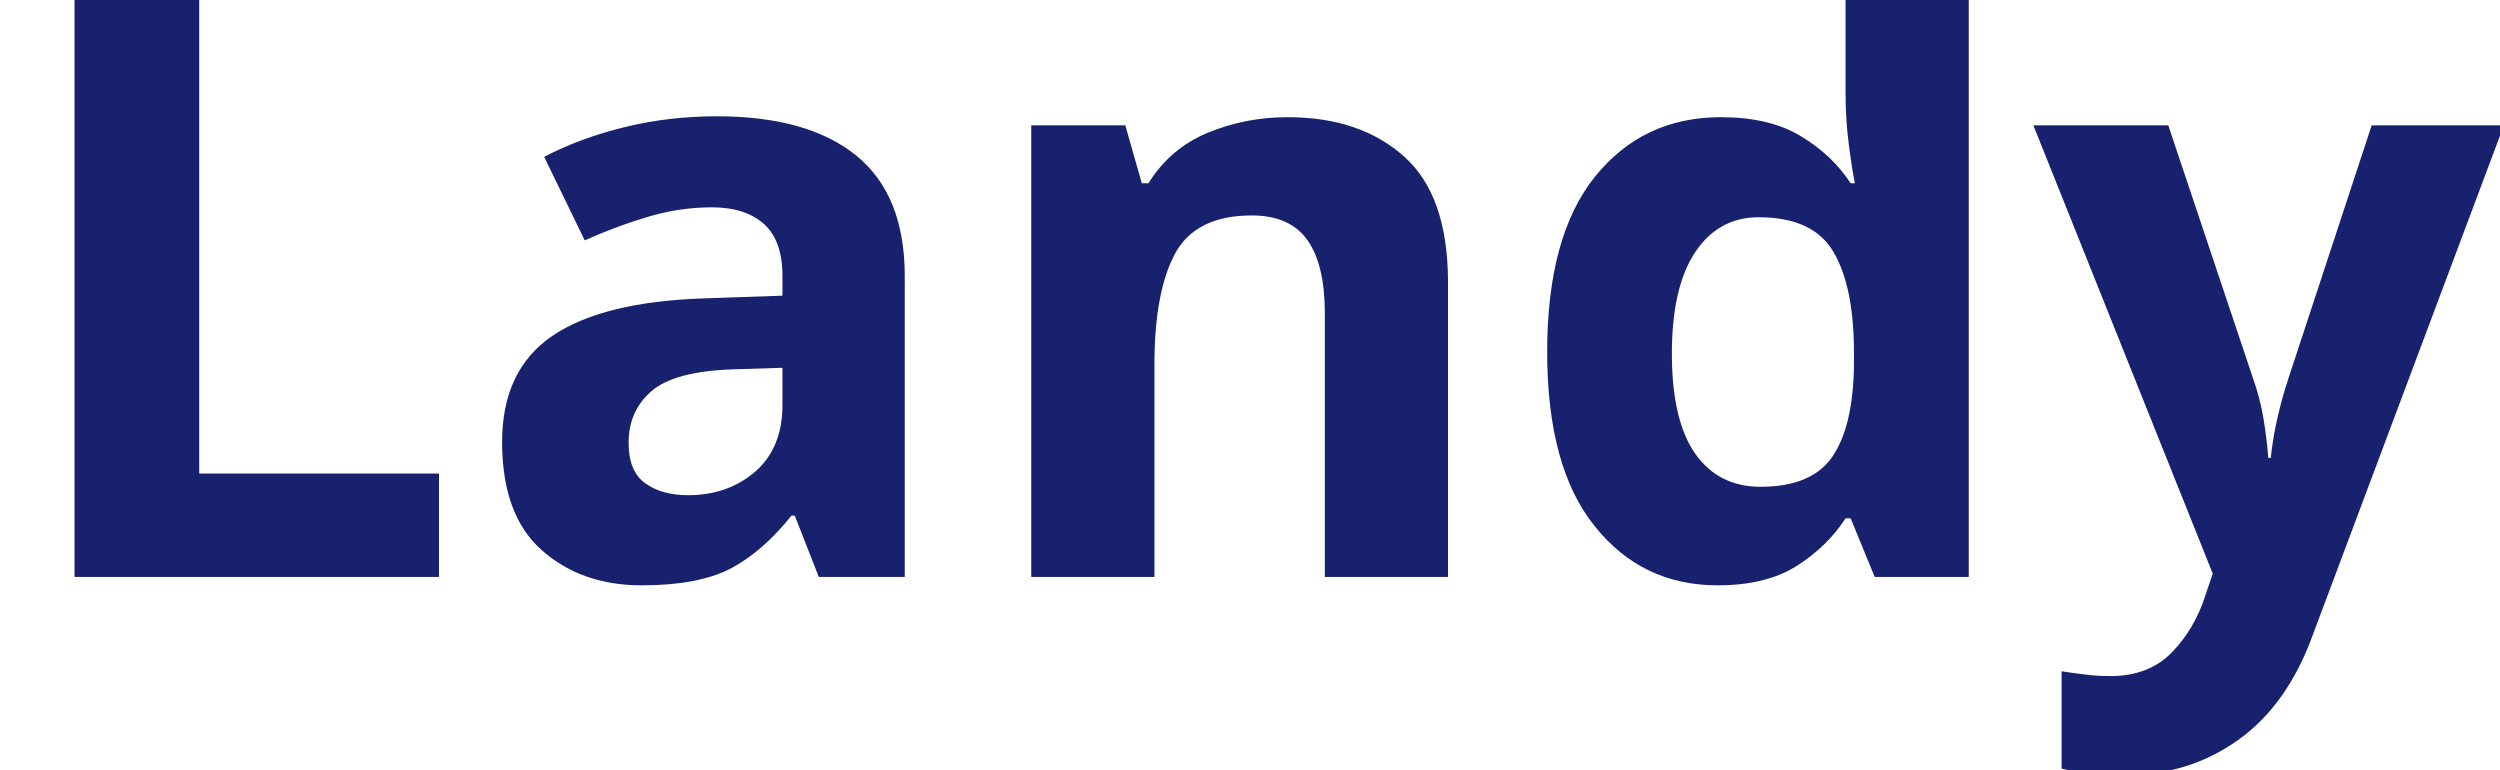
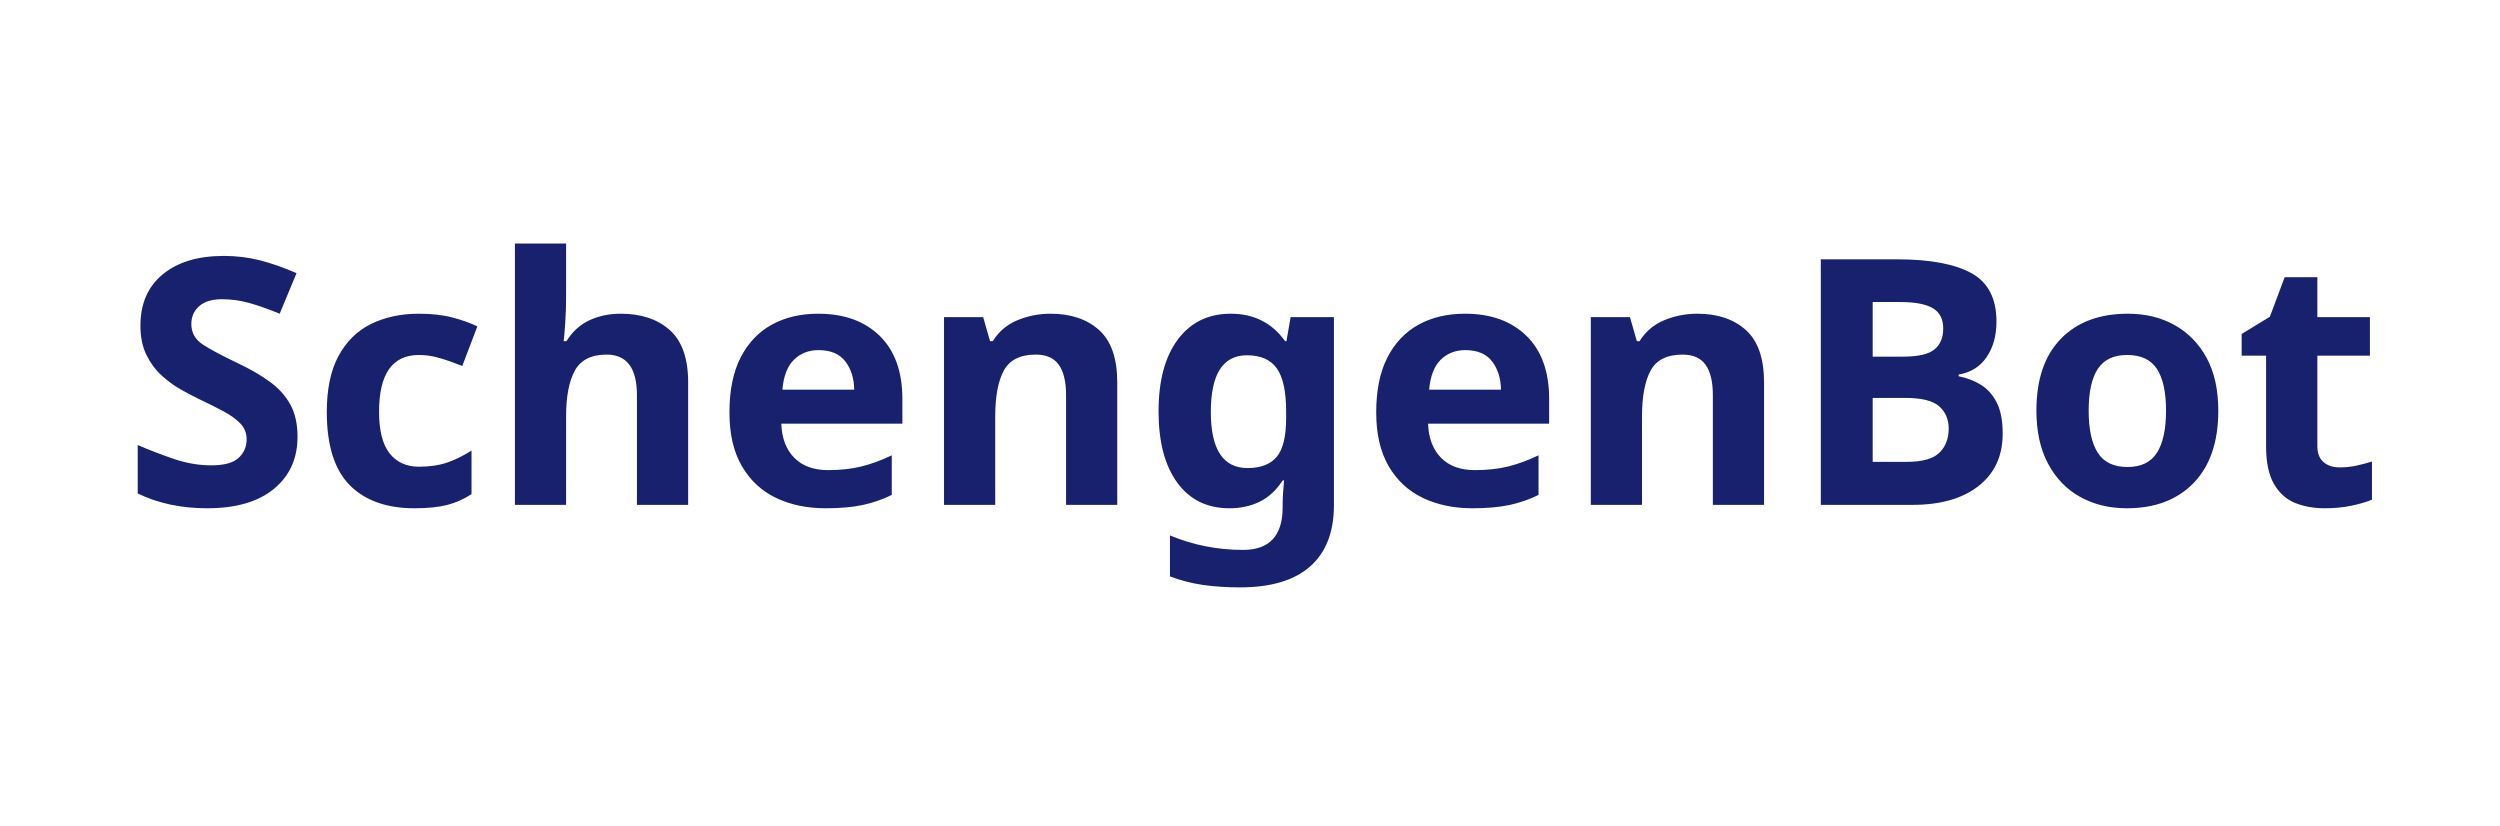
- <svg xmlns="http://www.w3.org/2000/svg" viewBox="0 0 130 40">
-   <text y="30" font-family="Motiva Sans Bold, sans-serif" fill="#18216d" font-size="43px" font-weight="700">Landy</text>
+ <svg xmlns="http://www.w3.org/2000/svg" width="515" height="170" viewBox="0 0 515 170">
+   <defs>
+     <style>
+       .cls-1 {
+         font-size: 70.833px;
+         fill: #18216d;
+         text-anchor: middle;
+         font-family: Montserrat;
+         font-weight: 800;
+       }
+     </style>
+   </defs>
+   <text id="SchengenBot" class="cls-1" x="258" y="104">
+     <tspan x="258">SchengenBot</tspan>
+   </text>
</svg>
